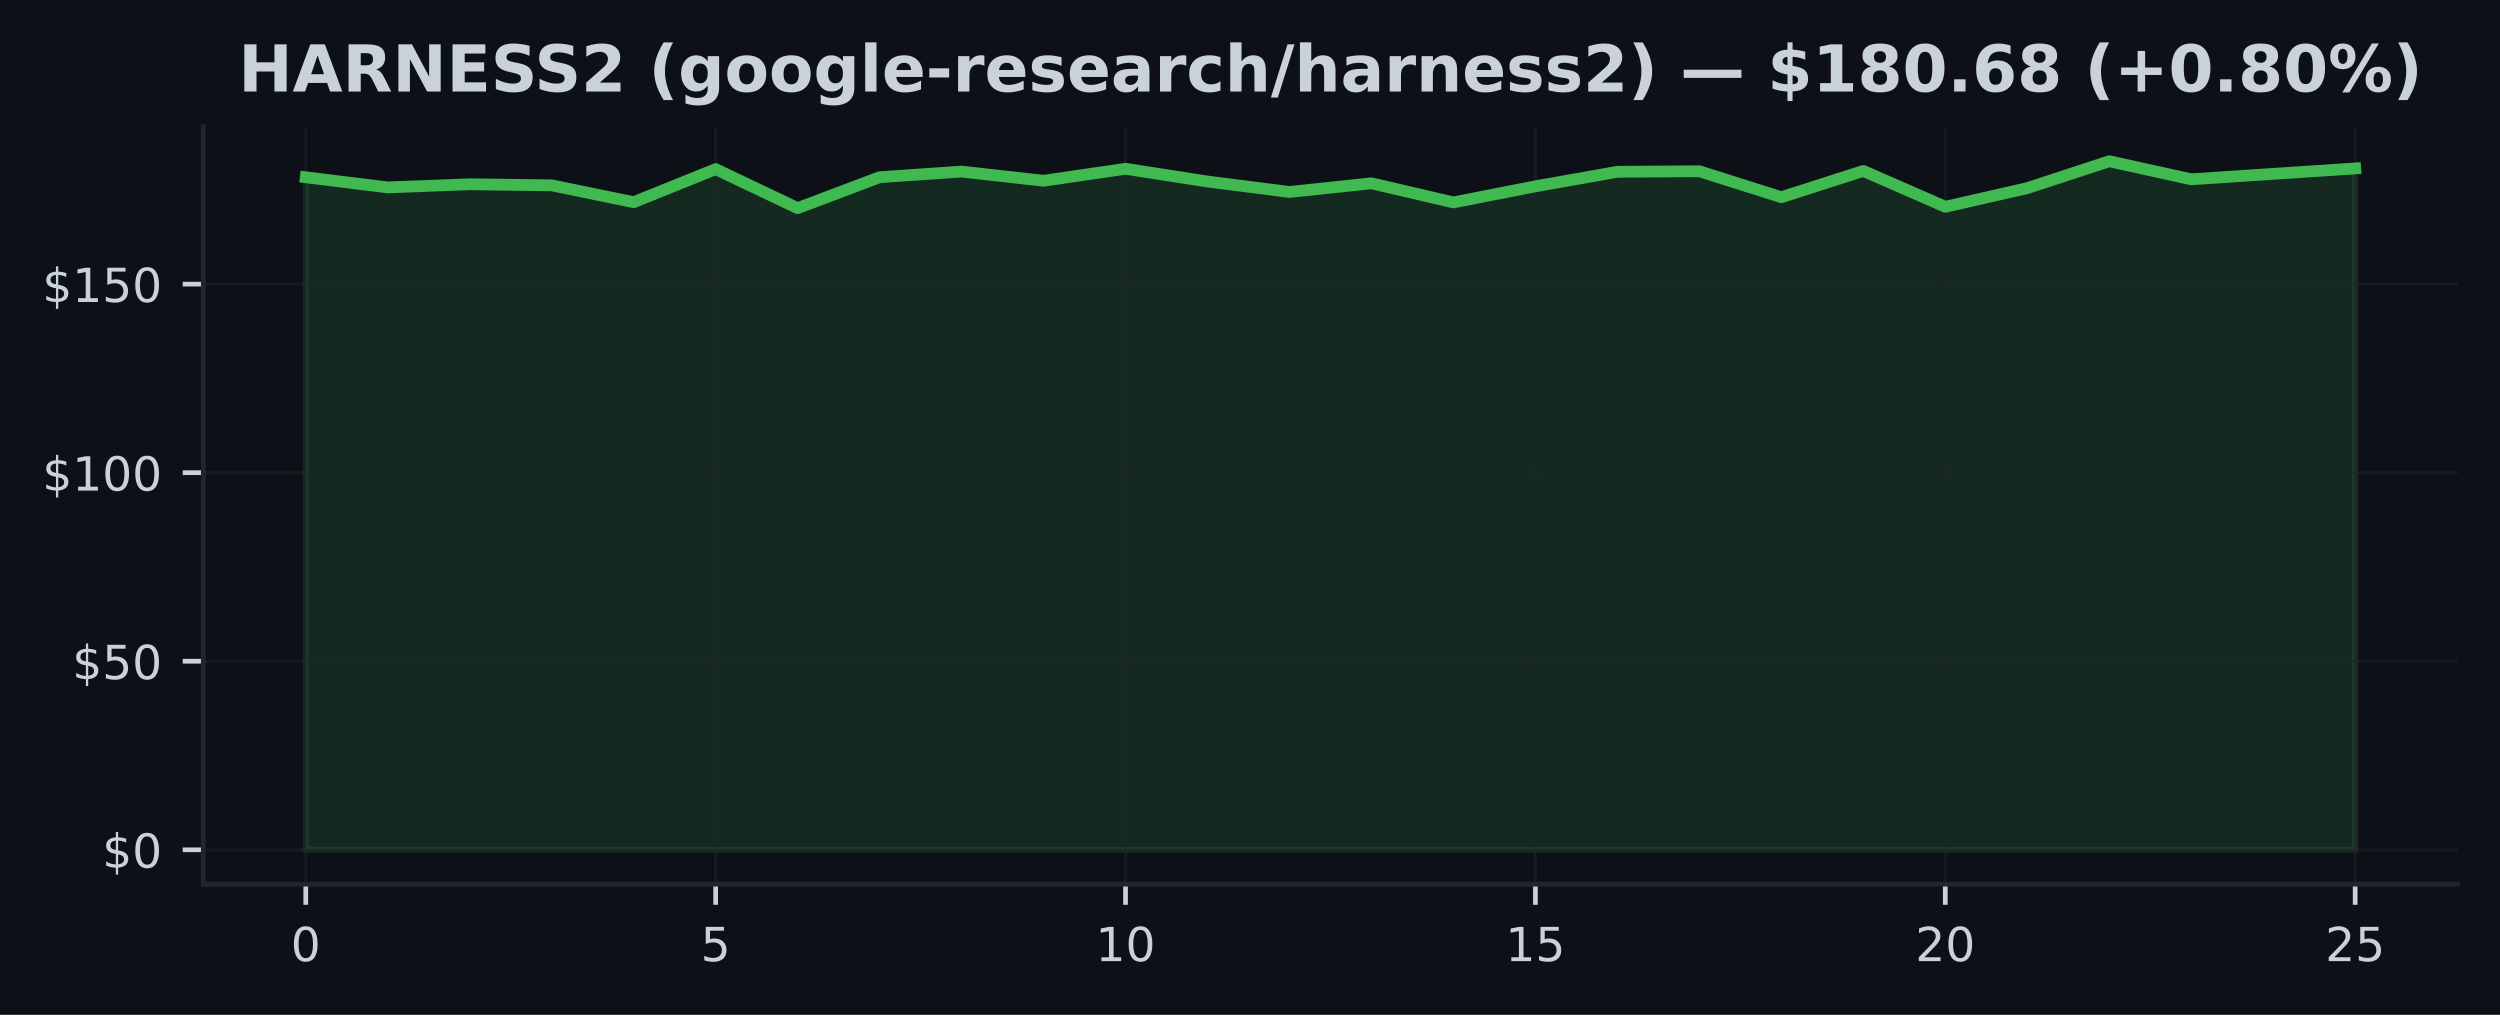
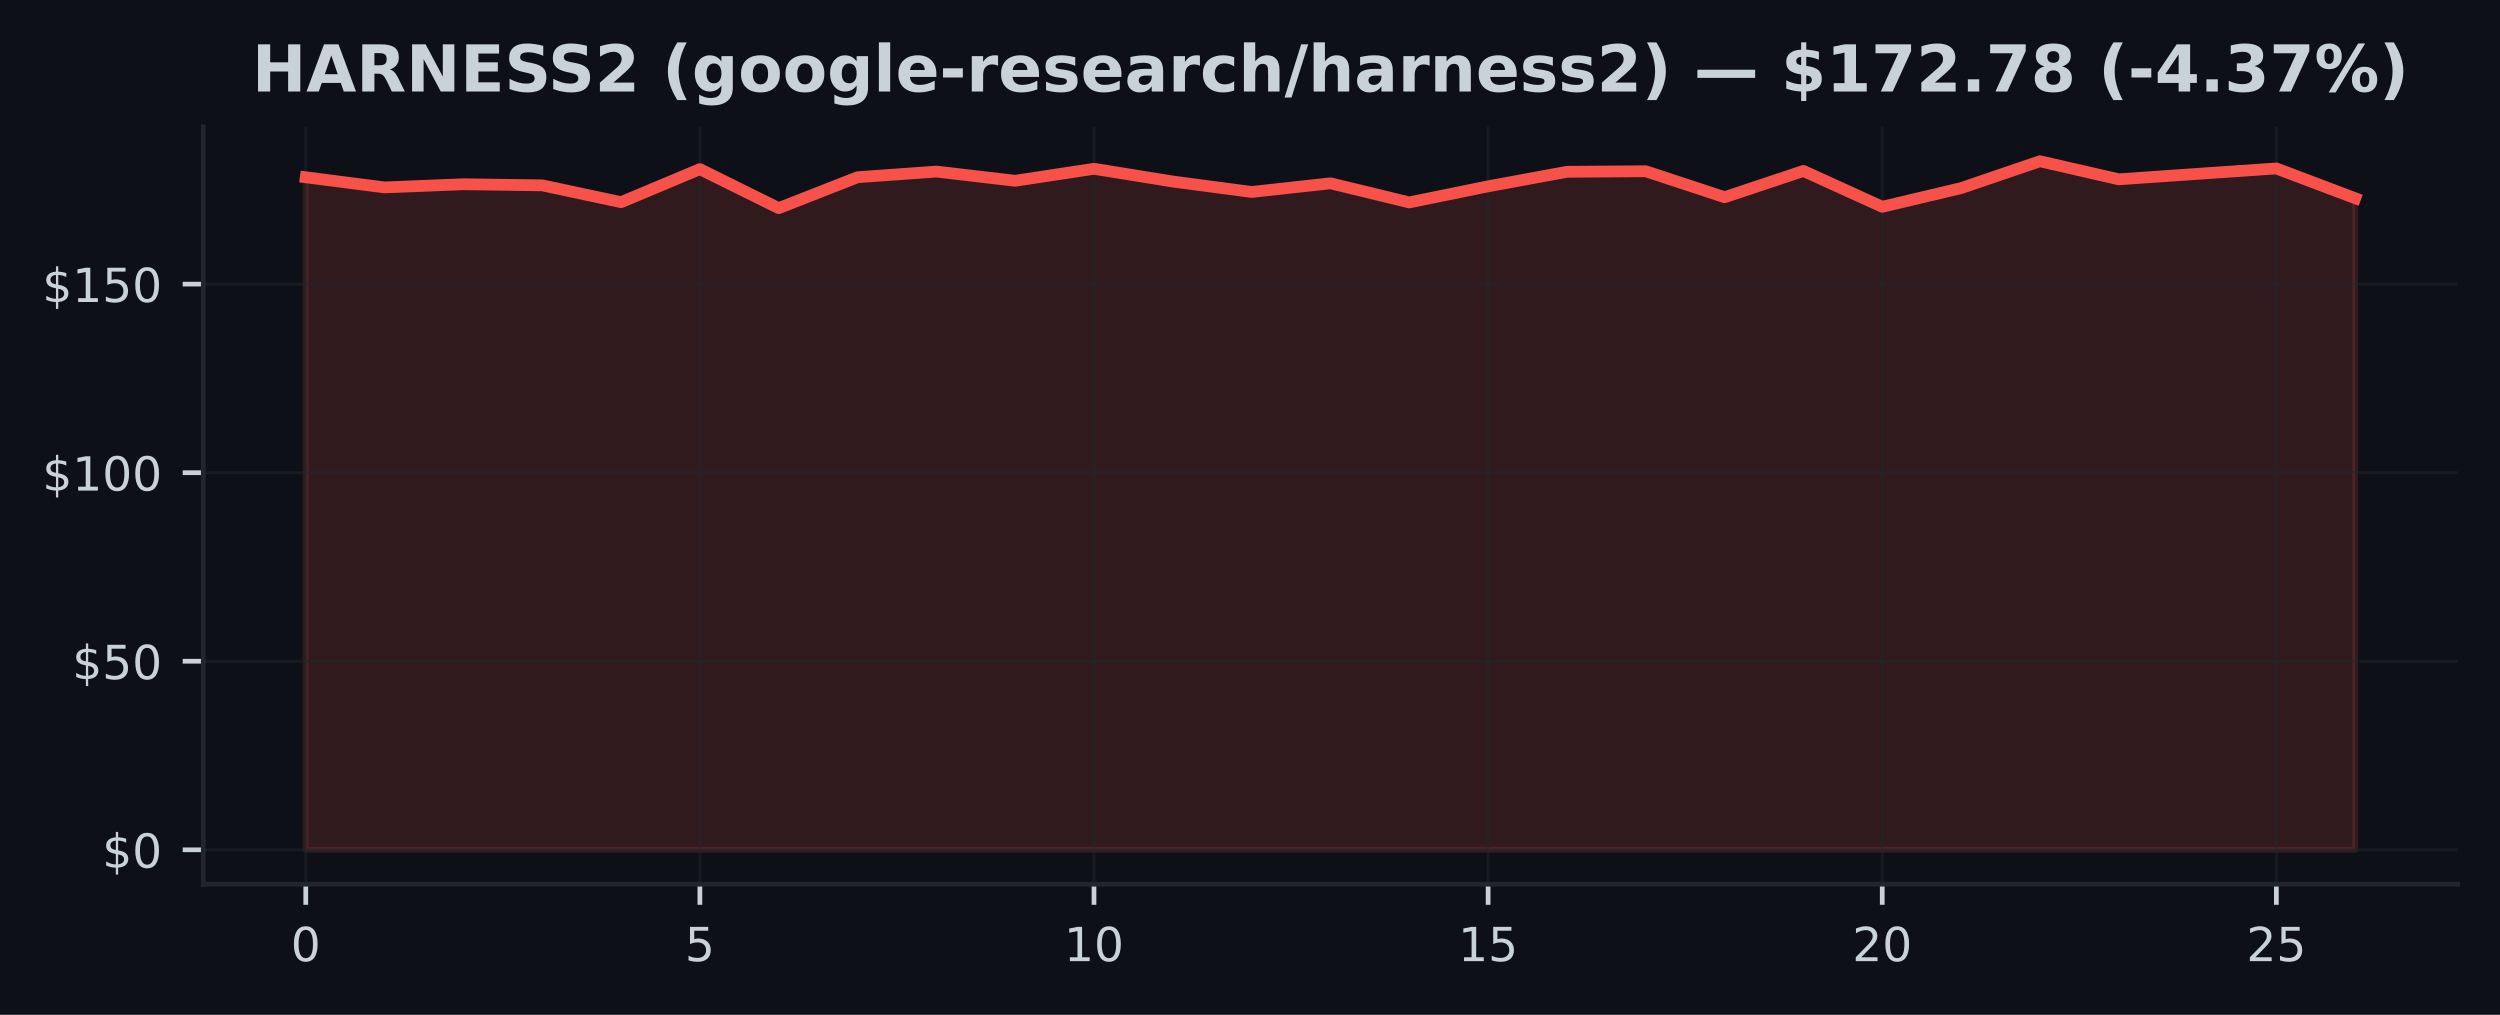
<svg xmlns="http://www.w3.org/2000/svg" xmlns:xlink="http://www.w3.org/1999/xlink" width="425pt" height="172.518pt" viewBox="0 0 425 172.518" version="1.1">
  <defs>
    <style type="text/css">*{stroke-linejoin: round; stroke-linecap: butt}</style>
  </defs>
  <g id="figure_1">
    <g id="patch_1">
      <path d="M 0 172.518  L 425 172.518  L 425 0  L 0 0  z " style="fill: #0d1117" />
    </g>
    <g id="axes_1">
      <g id="patch_2">
        <path d="M 34.56 150.318  L 417.8 150.318  L 417.8 21.558  L 34.56 21.558  z " style="fill: #0d1117" />
      </g>
      <g id="FillBetweenPolyCollection_1">
        <defs>
-           <path id="m80a5495494" d="M 51.98 -28.053  L 51.98 -142.383  L 65.916 -140.658  L 79.852 -141.197  L 93.788 -141.011  L 107.724 -138.145  L 121.66 -143.767  L 135.596 -137.132  L 149.532 -142.389  L 163.468 -143.351  L 177.404 -141.786  L 191.34 -143.825  L 205.276 -141.658  L 219.212 -139.882  L 233.148 -141.357  L 247.084 -138.107  L 261.02 -140.844  L 274.956 -143.312  L 288.892 -143.408  L 302.828 -138.991  L 316.764 -143.46  L 330.7 -137.363  L 344.636 -140.536  L 358.572 -145.107  L 372.508 -142.037  L 386.444 -142.96  L 400.38 -143.883  L 400.38 -28.053  L 400.38 -28.053  L 386.444 -28.053  L 372.508 -28.053  L 358.572 -28.053  L 344.636 -28.053  L 330.7 -28.053  L 316.764 -28.053  L 302.828 -28.053  L 288.892 -28.053  L 274.956 -28.053  L 261.02 -28.053  L 247.084 -28.053  L 233.148 -28.053  L 219.212 -28.053  L 205.276 -28.053  L 191.34 -28.053  L 177.404 -28.053  L 163.468 -28.053  L 149.532 -28.053  L 135.596 -28.053  L 121.66 -28.053  L 107.724 -28.053  L 93.788 -28.053  L 79.852 -28.053  L 65.916 -28.053  L 51.98 -28.053  z " style="stroke: #3fb950; stroke-opacity: 0.15" />
+           <path id="m35254e988f" d="M 51.98 -28.053  L 51.98 -142.383  L 65.38 -140.658  L 78.78 -141.197  L 92.18 -141.011  L 105.58 -138.145  L 118.98 -143.767  L 132.38 -137.132  L 145.78 -142.389  L 159.18 -143.351  L 172.58 -141.786  L 185.98 -143.825  L 199.38 -141.658  L 212.78 -139.882  L 226.18 -141.357  L 239.58 -138.107  L 252.98 -140.844  L 266.38 -143.312  L 279.78 -143.408  L 293.18 -138.991  L 306.58 -143.46  L 319.98 -137.363  L 333.38 -140.536  L 346.78 -145.107  L 360.18 -142.037  L 373.58 -142.96  L 386.98 -143.883  L 400.38 -138.818  L 400.38 -28.053  L 400.38 -28.053  L 386.98 -28.053  L 373.58 -28.053  L 360.18 -28.053  L 346.78 -28.053  L 333.38 -28.053  L 319.98 -28.053  L 306.58 -28.053  L 293.18 -28.053  L 279.78 -28.053  L 266.38 -28.053  L 252.98 -28.053  L 239.58 -28.053  L 226.18 -28.053  L 212.78 -28.053  L 199.38 -28.053  L 185.98 -28.053  L 172.58 -28.053  L 159.18 -28.053  L 145.78 -28.053  L 132.38 -28.053  L 118.98 -28.053  L 105.58 -28.053  L 92.18 -28.053  L 78.78 -28.053  L 65.38 -28.053  L 51.98 -28.053  z " style="stroke: #f85149; stroke-opacity: 0.15" />
        </defs>
-         <g clip-path="url(#p2e8d66c56e)">
-           <use xlink:href="#m80a5495494" x="0" y="172.518" style="fill: #3fb950; fill-opacity: 0.15; stroke: #3fb950; stroke-opacity: 0.15" />
+         <g clip-path="url(#pdccc6538d4)">
+           <use xlink:href="#m35254e988f" x="0" y="172.518" style="fill: #f85149; fill-opacity: 0.15; stroke: #f85149; stroke-opacity: 0.15" />
        </g>
      </g>
      <g id="matplotlib.axis_1">
        <g id="xtick_1">
          <g id="line2d_1">
-             <path d="M 51.98 150.318  L 51.98 21.558  " clip-path="url(#p2e8d66c56e)" style="fill: none; stroke: #21262d; stroke-opacity: 0.5; stroke-width: 0.5; stroke-linecap: square" />
+             <path d="M 51.98 150.318  L 51.98 21.558  " clip-path="url(#pdccc6538d4)" style="fill: none; stroke: #21262d; stroke-opacity: 0.5; stroke-width: 0.5; stroke-linecap: square" />
          </g>
          <g id="line2d_2">
            <defs>
-               <path id="m6308249d7f" d="M 0 0  L 0 3.5  " style="stroke: #c9d1d9; stroke-width: 0.8" />
+               <path id="mbe995ec9b2" d="M 0 0  L 0 3.5  " style="stroke: #c9d1d9; stroke-width: 0.8" />
            </defs>
            <g>
-               <use xlink:href="#m6308249d7f" x="51.98" y="150.318" style="fill: #c9d1d9; stroke: #c9d1d9; stroke-width: 0.8" />
+               <use xlink:href="#mbe995ec9b2" x="51.98" y="150.318" style="fill: #c9d1d9; stroke: #c9d1d9; stroke-width: 0.8" />
            </g>
          </g>
          <g id="text_1">
            <g style="fill: #c9d1d9" transform="translate(49.435 163.3964) scale(0.08 -0.08)">
              <defs>
                <path id="DejaVuSans-13" d="M 2034 4250  Q 1547 4250 1301 3770  Q 1056 3291 1056 2328  Q 1056 1369 1301 889  Q 1547 409 2034 409  Q 2525 409 2770 889  Q 3016 1369 3016 2328  Q 3016 3291 2770 3770  Q 2525 4250 2034 4250  z M 2034 4750  Q 2819 4750 3233 4129  Q 3647 3509 3647 2328  Q 3647 1150 3233 529  Q 2819 -91 2034 -91  Q 1250 -91 836 529  Q 422 1150 422 2328  Q 422 3509 836 4129  Q 1250 4750 2034 4750  z " transform="scale(0.015625)" />
              </defs>
              <use xlink:href="#DejaVuSans-13" />
            </g>
          </g>
        </g>
        <g id="xtick_2">
          <g id="line2d_3">
-             <path d="M 121.66 150.318  L 121.66 21.558  " clip-path="url(#p2e8d66c56e)" style="fill: none; stroke: #21262d; stroke-opacity: 0.5; stroke-width: 0.5; stroke-linecap: square" />
+             <path d="M 118.98 150.318  L 118.98 21.558  " clip-path="url(#pdccc6538d4)" style="fill: none; stroke: #21262d; stroke-opacity: 0.5; stroke-width: 0.5; stroke-linecap: square" />
          </g>
          <g id="line2d_4">
            <g>
-               <use xlink:href="#m6308249d7f" x="121.66" y="150.318" style="fill: #c9d1d9; stroke: #c9d1d9; stroke-width: 0.8" />
+               <use xlink:href="#mbe995ec9b2" x="118.98" y="150.318" style="fill: #c9d1d9; stroke: #c9d1d9; stroke-width: 0.8" />
            </g>
          </g>
          <g id="text_2">
-             <g style="fill: #c9d1d9" transform="translate(119.115 163.3964) scale(0.08 -0.08)">
+             <g style="fill: #c9d1d9" transform="translate(116.435 163.3964) scale(0.08 -0.08)">
              <defs>
                <path id="DejaVuSans-18" d="M 691 4666  L 3169 4666  L 3169 4134  L 1269 4134  L 1269 2991  Q 1406 3038 1543 3061  Q 1681 3084 1819 3084  Q 2600 3084 3056 2656  Q 3513 2228 3513 1497  Q 3513 744 3044 326  Q 2575 -91 1722 -91  Q 1428 -91 1123 -41  Q 819 9 494 109  L 494 744  Q 775 591 1075 516  Q 1375 441 1709 441  Q 2250 441 2565 725  Q 2881 1009 2881 1497  Q 2881 1984 2565 2268  Q 2250 2553 1709 2553  Q 1456 2553 1204 2497  Q 953 2441 691 2322  L 691 4666  z " transform="scale(0.015625)" />
              </defs>
              <use xlink:href="#DejaVuSans-18" />
            </g>
          </g>
        </g>
        <g id="xtick_3">
          <g id="line2d_5">
-             <path d="M 191.34 150.318  L 191.34 21.558  " clip-path="url(#p2e8d66c56e)" style="fill: none; stroke: #21262d; stroke-opacity: 0.5; stroke-width: 0.5; stroke-linecap: square" />
+             <path d="M 185.98 150.318  L 185.98 21.558  " clip-path="url(#pdccc6538d4)" style="fill: none; stroke: #21262d; stroke-opacity: 0.5; stroke-width: 0.5; stroke-linecap: square" />
          </g>
          <g id="line2d_6">
            <g>
-               <use xlink:href="#m6308249d7f" x="191.34" y="150.318" style="fill: #c9d1d9; stroke: #c9d1d9; stroke-width: 0.8" />
+               <use xlink:href="#mbe995ec9b2" x="185.98" y="150.318" style="fill: #c9d1d9; stroke: #c9d1d9; stroke-width: 0.8" />
            </g>
          </g>
          <g id="text_3">
-             <g style="fill: #c9d1d9" transform="translate(186.25 163.3964) scale(0.08 -0.08)">
+             <g style="fill: #c9d1d9" transform="translate(180.89 163.3964) scale(0.08 -0.08)">
              <defs>
                <path id="DejaVuSans-14" d="M 794 531  L 1825 531  L 1825 4091  L 703 3866  L 703 4441  L 1819 4666  L 2450 4666  L 2450 531  L 3481 531  L 3481 0  L 794 0  L 794 531  z " transform="scale(0.015625)" />
              </defs>
              <use xlink:href="#DejaVuSans-14" />
              <use xlink:href="#DejaVuSans-13" transform="translate(63.625 0)" />
            </g>
          </g>
        </g>
        <g id="xtick_4">
          <g id="line2d_7">
-             <path d="M 261.02 150.318  L 261.02 21.558  " clip-path="url(#p2e8d66c56e)" style="fill: none; stroke: #21262d; stroke-opacity: 0.5; stroke-width: 0.5; stroke-linecap: square" />
+             <path d="M 252.98 150.318  L 252.98 21.558  " clip-path="url(#pdccc6538d4)" style="fill: none; stroke: #21262d; stroke-opacity: 0.5; stroke-width: 0.5; stroke-linecap: square" />
          </g>
          <g id="line2d_8">
            <g>
-               <use xlink:href="#m6308249d7f" x="261.02" y="150.318" style="fill: #c9d1d9; stroke: #c9d1d9; stroke-width: 0.8" />
+               <use xlink:href="#mbe995ec9b2" x="252.98" y="150.318" style="fill: #c9d1d9; stroke: #c9d1d9; stroke-width: 0.8" />
            </g>
          </g>
          <g id="text_4">
-             <g style="fill: #c9d1d9" transform="translate(255.93 163.3964) scale(0.08 -0.08)">
+             <g style="fill: #c9d1d9" transform="translate(247.89 163.3964) scale(0.08 -0.08)">
              <use xlink:href="#DejaVuSans-14" />
              <use xlink:href="#DejaVuSans-18" transform="translate(63.625 0)" />
            </g>
          </g>
        </g>
        <g id="xtick_5">
          <g id="line2d_9">
-             <path d="M 330.7 150.318  L 330.7 21.558  " clip-path="url(#p2e8d66c56e)" style="fill: none; stroke: #21262d; stroke-opacity: 0.5; stroke-width: 0.5; stroke-linecap: square" />
+             <path d="M 319.98 150.318  L 319.98 21.558  " clip-path="url(#pdccc6538d4)" style="fill: none; stroke: #21262d; stroke-opacity: 0.5; stroke-width: 0.5; stroke-linecap: square" />
          </g>
          <g id="line2d_10">
            <g>
-               <use xlink:href="#m6308249d7f" x="330.7" y="150.318" style="fill: #c9d1d9; stroke: #c9d1d9; stroke-width: 0.8" />
+               <use xlink:href="#mbe995ec9b2" x="319.98" y="150.318" style="fill: #c9d1d9; stroke: #c9d1d9; stroke-width: 0.8" />
            </g>
          </g>
          <g id="text_5">
-             <g style="fill: #c9d1d9" transform="translate(325.61 163.3964) scale(0.08 -0.08)">
+             <g style="fill: #c9d1d9" transform="translate(314.89 163.3964) scale(0.08 -0.08)">
              <defs>
                <path id="DejaVuSans-15" d="M 1228 531  L 3431 531  L 3431 0  L 469 0  L 469 531  Q 828 903 1448 1529  Q 2069 2156 2228 2338  Q 2531 2678 2651 2914  Q 2772 3150 2772 3378  Q 2772 3750 2511 3984  Q 2250 4219 1831 4219  Q 1534 4219 1204 4116  Q 875 4013 500 3803  L 500 4441  Q 881 4594 1212 4672  Q 1544 4750 1819 4750  Q 2544 4750 2975 4387  Q 3406 4025 3406 3419  Q 3406 3131 3298 2873  Q 3191 2616 2906 2266  Q 2828 2175 2409 1742  Q 1991 1309 1228 531  z " transform="scale(0.015625)" />
              </defs>
              <use xlink:href="#DejaVuSans-15" />
              <use xlink:href="#DejaVuSans-13" transform="translate(63.625 0)" />
            </g>
          </g>
        </g>
        <g id="xtick_6">
          <g id="line2d_11">
-             <path d="M 400.38 150.318  L 400.38 21.558  " clip-path="url(#p2e8d66c56e)" style="fill: none; stroke: #21262d; stroke-opacity: 0.5; stroke-width: 0.5; stroke-linecap: square" />
+             <path d="M 386.98 150.318  L 386.98 21.558  " clip-path="url(#pdccc6538d4)" style="fill: none; stroke: #21262d; stroke-opacity: 0.5; stroke-width: 0.5; stroke-linecap: square" />
          </g>
          <g id="line2d_12">
            <g>
-               <use xlink:href="#m6308249d7f" x="400.38" y="150.318" style="fill: #c9d1d9; stroke: #c9d1d9; stroke-width: 0.8" />
+               <use xlink:href="#mbe995ec9b2" x="386.98" y="150.318" style="fill: #c9d1d9; stroke: #c9d1d9; stroke-width: 0.8" />
            </g>
          </g>
          <g id="text_6">
-             <g style="fill: #c9d1d9" transform="translate(395.29 163.3964) scale(0.08 -0.08)">
+             <g style="fill: #c9d1d9" transform="translate(381.89 163.3964) scale(0.08 -0.08)">
              <use xlink:href="#DejaVuSans-15" />
              <use xlink:href="#DejaVuSans-18" transform="translate(63.625 0)" />
            </g>
          </g>
        </g>
      </g>
      <g id="matplotlib.axis_2">
        <g id="ytick_1">
          <g id="line2d_13">
-             <path d="M 34.56 144.466  L 417.8 144.466  " clip-path="url(#p2e8d66c56e)" style="fill: none; stroke: #21262d; stroke-opacity: 0.5; stroke-width: 0.5; stroke-linecap: square" />
+             <path d="M 34.56 144.466  L 417.8 144.466  " clip-path="url(#pdccc6538d4)" style="fill: none; stroke: #21262d; stroke-opacity: 0.5; stroke-width: 0.5; stroke-linecap: square" />
          </g>
          <g id="line2d_14">
            <defs>
-               <path id="m4967aa84e0" d="M 0 0  L -3.5 0  " style="stroke: #c9d1d9; stroke-width: 0.8" />
+               <path id="mbb0aeb6065" d="M 0 0  L -3.5 0  " style="stroke: #c9d1d9; stroke-width: 0.8" />
            </defs>
            <g>
-               <use xlink:href="#m4967aa84e0" x="34.56" y="144.466" style="fill: #c9d1d9; stroke: #c9d1d9; stroke-width: 0.8" />
+               <use xlink:href="#mbb0aeb6065" x="34.56" y="144.466" style="fill: #c9d1d9; stroke: #c9d1d9; stroke-width: 0.8" />
            </g>
          </g>
          <g id="text_7">
            <g style="fill: #c9d1d9" transform="translate(17.38 147.5049) scale(0.08 -0.08)">
              <defs>
                <path id="DejaVuSans-7" d="M 2163 -941  L 1850 -941  L 1847 0  Q 1519 6 1191 76  Q 863 147 531 288  L 531 850  Q 850 650 1176 548  Q 1503 447 1850 444  L 1850 1869  Q 1159 1981 845 2250  Q 531 2519 531 2988  Q 531 3497 872 3790  Q 1213 4084 1850 4128  L 1850 4863  L 2163 4863  L 2163 4138  Q 2453 4125 2725 4076  Q 2997 4028 3256 3944  L 3256 3397  Q 2997 3528 2723 3600  Q 2450 3672 2163 3684  L 2163 2350  Q 2872 2241 3206 1959  Q 3541 1678 3541 1191  Q 3541 663 3186 358  Q 2831 53 2163 6  L 2163 -941  z M 1850 2406  L 1850 3688  Q 1488 3647 1297 3481  Q 1106 3316 1106 3041  Q 1106 2772 1282 2622  Q 1459 2472 1850 2406  z M 2163 1806  L 2163 453  Q 2559 506 2761 678  Q 2963 850 2963 1131  Q 2963 1406 2770 1568  Q 2578 1731 2163 1806  z " transform="scale(0.015625)" />
              </defs>
              <use xlink:href="#DejaVuSans-7" />
              <use xlink:href="#DejaVuSans-13" transform="translate(63.625 0)" />
            </g>
          </g>
        </g>
        <g id="ytick_2">
          <g id="line2d_15">
-             <path d="M 34.56 112.412  L 417.8 112.412  " clip-path="url(#p2e8d66c56e)" style="fill: none; stroke: #21262d; stroke-opacity: 0.5; stroke-width: 0.5; stroke-linecap: square" />
+             <path d="M 34.56 112.412  L 417.8 112.412  " clip-path="url(#pdccc6538d4)" style="fill: none; stroke: #21262d; stroke-opacity: 0.5; stroke-width: 0.5; stroke-linecap: square" />
          </g>
          <g id="line2d_16">
            <g>
-               <use xlink:href="#m4967aa84e0" x="34.56" y="112.412" style="fill: #c9d1d9; stroke: #c9d1d9; stroke-width: 0.8" />
+               <use xlink:href="#mbb0aeb6065" x="34.56" y="112.412" style="fill: #c9d1d9; stroke: #c9d1d9; stroke-width: 0.8" />
            </g>
          </g>
          <g id="text_8">
            <g style="fill: #c9d1d9" transform="translate(12.29 115.451) scale(0.08 -0.08)">
              <use xlink:href="#DejaVuSans-7" />
              <use xlink:href="#DejaVuSans-18" transform="translate(63.625 0)" />
              <use xlink:href="#DejaVuSans-13" transform="translate(127.25 0)" />
            </g>
          </g>
        </g>
        <g id="ytick_3">
          <g id="line2d_17">
-             <path d="M 34.56 80.358  L 417.8 80.358  " clip-path="url(#p2e8d66c56e)" style="fill: none; stroke: #21262d; stroke-opacity: 0.5; stroke-width: 0.5; stroke-linecap: square" />
+             <path d="M 34.56 80.358  L 417.8 80.358  " clip-path="url(#pdccc6538d4)" style="fill: none; stroke: #21262d; stroke-opacity: 0.5; stroke-width: 0.5; stroke-linecap: square" />
          </g>
          <g id="line2d_18">
            <g>
-               <use xlink:href="#m4967aa84e0" x="34.56" y="80.358" style="fill: #c9d1d9; stroke: #c9d1d9; stroke-width: 0.8" />
+               <use xlink:href="#mbb0aeb6065" x="34.56" y="80.358" style="fill: #c9d1d9; stroke: #c9d1d9; stroke-width: 0.8" />
            </g>
          </g>
          <g id="text_9">
            <g style="fill: #c9d1d9" transform="translate(7.2 83.39707) scale(0.08 -0.08)">
              <use xlink:href="#DejaVuSans-7" />
              <use xlink:href="#DejaVuSans-14" transform="translate(63.625 0)" />
              <use xlink:href="#DejaVuSans-13" transform="translate(127.25 0)" />
              <use xlink:href="#DejaVuSans-13" transform="translate(190.875 0)" />
            </g>
          </g>
        </g>
        <g id="ytick_4">
          <g id="line2d_19">
-             <path d="M 34.56 48.304  L 417.8 48.304  " clip-path="url(#p2e8d66c56e)" style="fill: none; stroke: #21262d; stroke-opacity: 0.5; stroke-width: 0.5; stroke-linecap: square" />
+             <path d="M 34.56 48.304  L 417.8 48.304  " clip-path="url(#pdccc6538d4)" style="fill: none; stroke: #21262d; stroke-opacity: 0.5; stroke-width: 0.5; stroke-linecap: square" />
          </g>
          <g id="line2d_20">
            <g>
-               <use xlink:href="#m4967aa84e0" x="34.56" y="48.304" style="fill: #c9d1d9; stroke: #c9d1d9; stroke-width: 0.8" />
+               <use xlink:href="#mbb0aeb6065" x="34.56" y="48.304" style="fill: #c9d1d9; stroke: #c9d1d9; stroke-width: 0.8" />
            </g>
          </g>
          <g id="text_10">
            <g style="fill: #c9d1d9" transform="translate(7.2 51.34314) scale(0.08 -0.08)">
              <use xlink:href="#DejaVuSans-7" />
              <use xlink:href="#DejaVuSans-14" transform="translate(63.625 0)" />
              <use xlink:href="#DejaVuSans-18" transform="translate(127.25 0)" />
              <use xlink:href="#DejaVuSans-13" transform="translate(190.875 0)" />
            </g>
          </g>
        </g>
      </g>
      <g id="line2d_21">
-         <path d="M 51.98 30.136  L 65.916 31.86  L 79.852 31.322  L 93.788 31.508  L 107.724 34.373  L 121.66 28.751  L 135.596 35.386  L 149.532 30.129  L 163.468 29.168  L 177.404 30.732  L 191.34 28.693  L 205.276 30.86  L 219.212 32.636  L 233.148 31.161  L 247.084 34.412  L 261.02 31.674  L 274.956 29.206  L 288.892 29.11  L 302.828 33.527  L 316.764 29.059  L 330.7 35.155  L 344.636 31.982  L 358.572 27.411  L 372.508 30.482  L 386.444 29.559  L 400.38 28.635  " clip-path="url(#p2e8d66c56e)" style="fill: none; stroke: #3fb950; stroke-width: 2; stroke-linecap: square" />
+         <path d="M 51.98 30.136  L 65.38 31.86  L 78.78 31.322  L 92.18 31.508  L 105.58 34.373  L 118.98 28.751  L 132.38 35.386  L 145.78 30.129  L 159.18 29.168  L 172.58 30.732  L 185.98 28.693  L 199.38 30.86  L 212.78 32.636  L 226.18 31.161  L 239.58 34.412  L 252.98 31.674  L 266.38 29.206  L 279.78 29.11  L 293.18 33.527  L 306.58 29.059  L 319.98 35.155  L 333.38 31.982  L 346.78 27.411  L 360.18 30.482  L 373.58 29.559  L 386.98 28.635  L 400.38 33.7  " clip-path="url(#pdccc6538d4)" style="fill: none; stroke: #f85149; stroke-width: 2; stroke-linecap: square" />
      </g>
      <g id="patch_3">
        <path d="M 34.56 150.318  L 34.56 21.558  " style="fill: none; stroke: #21262d; stroke-width: 0.8; stroke-linejoin: miter; stroke-linecap: square" />
      </g>
      <g id="patch_4">
        <path d="M 34.56 150.318  L 417.8 150.318  " style="fill: none; stroke: #21262d; stroke-width: 0.8; stroke-linejoin: miter; stroke-linecap: square" />
      </g>
      <g id="text_11">
-         <g style="fill: #c9d1d9" transform="translate(40.5275 15.55828) scale(0.11 -0.11)">
+         <g style="fill: #c9d1d9" transform="translate(42.85383 15.55828) scale(0.11 -0.11)">
          <defs>
            <path id="DejaVuSans-Bold-2b" d="M 588 4666  L 1791 4666  L 1791 2888  L 3566 2888  L 3566 4666  L 4769 4666  L 4769 0  L 3566 0  L 3566 1978  L 1791 1978  L 1791 0  L 588 0  L 588 4666  z " transform="scale(0.015625)" />
            <path id="DejaVuSans-Bold-24" d="M 3419 850  L 1538 850  L 1241 0  L 31 0  L 1759 4666  L 3194 4666  L 4922 0  L 3713 0  L 3419 850  z M 1838 1716  L 3116 1716  L 2478 3572  L 1838 1716  z " transform="scale(0.015625)" />
            <path id="DejaVuSans-Bold-35" d="M 2297 2597  Q 2675 2597 2839 2737  Q 3003 2878 3003 3200  Q 3003 3519 2839 3656  Q 2675 3794 2297 3794  L 1791 3794  L 1791 2597  L 2297 2597  z M 1791 1766  L 1791 0  L 588 0  L 588 4666  L 2425 4666  Q 3347 4666 3776 4356  Q 4206 4047 4206 3378  Q 4206 2916 3982 2619  Q 3759 2322 3309 2181  Q 3556 2125 3751 1926  Q 3947 1728 4147 1325  L 4800 0  L 3519 0  L 2950 1159  Q 2778 1509 2601 1637  Q 2425 1766 2131 1766  L 1791 1766  z " transform="scale(0.015625)" />
            <path id="DejaVuSans-Bold-31" d="M 588 4666  L 1931 4666  L 3628 1466  L 3628 4666  L 4769 4666  L 4769 0  L 3425 0  L 1728 3200  L 1728 0  L 588 0  L 588 4666  z " transform="scale(0.015625)" />
            <path id="DejaVuSans-Bold-28" d="M 588 4666  L 3834 4666  L 3834 3756  L 1791 3756  L 1791 2888  L 3713 2888  L 3713 1978  L 1791 1978  L 1791 909  L 3903 909  L 3903 0  L 588 0  L 588 4666  z " transform="scale(0.015625)" />
            <path id="DejaVuSans-Bold-36" d="M 3834 4519  L 3834 3531  Q 3450 3703 3084 3790  Q 2719 3878 2394 3878  Q 1963 3878 1756 3759  Q 1550 3641 1550 3391  Q 1550 3203 1689 3098  Q 1828 2994 2194 2919  L 2706 2816  Q 3484 2659 3812 2340  Q 4141 2022 4141 1434  Q 4141 663 3683 286  Q 3225 -91 2284 -91  Q 1841 -91 1394 -6  Q 947 78 500 244  L 500 1259  Q 947 1022 1364 901  Q 1781 781 2169 781  Q 2563 781 2772 912  Q 2981 1044 2981 1288  Q 2981 1506 2839 1625  Q 2697 1744 2272 1838  L 1806 1941  Q 1106 2091 782 2419  Q 459 2747 459 3303  Q 459 4000 909 4375  Q 1359 4750 2203 4750  Q 2588 4750 2994 4692  Q 3400 4634 3834 4519  z " transform="scale(0.015625)" />
            <path id="DejaVuSans-Bold-15" d="M 1844 884  L 3897 884  L 3897 0  L 506 0  L 506 884  L 2209 2388  Q 2438 2594 2547 2791  Q 2656 2988 2656 3200  Q 2656 3528 2436 3728  Q 2216 3928 1850 3928  Q 1569 3928 1234 3808  Q 900 3688 519 3450  L 519 4475  Q 925 4609 1322 4679  Q 1719 4750 2100 4750  Q 2938 4750 3402 4381  Q 3866 4013 3866 3353  Q 3866 2972 3669 2642  Q 3472 2313 2841 1759  L 1844 884  z " transform="scale(0.015625)" />
            <path id="DejaVuSans-Bold-3" transform="scale(0.015625)" />
            <path id="DejaVuSans-Bold-b" d="M 2413 -844  L 1484 -844  Q 1006 -72 778 623  Q 550 1319 550 2003  Q 550 2688 779 3389  Q 1009 4091 1484 4856  L 2413 4856  Q 2013 4116 1813 3408  Q 1613 2700 1613 2009  Q 1613 1319 1811 609  Q 2009 -100 2413 -844  z " transform="scale(0.015625)" />
            <path id="DejaVuSans-Bold-4a" d="M 2919 594  Q 2688 288 2409 144  Q 2131 0 1766 0  Q 1125 0 706 504  Q 288 1009 288 1791  Q 288 2575 706 3076  Q 1125 3578 1766 3578  Q 2131 3578 2409 3434  Q 2688 3291 2919 2981  L 2919 3500  L 4044 3500  L 4044 353  Q 4044 -491 3511 -936  Q 2978 -1381 1966 -1381  Q 1638 -1381 1331 -1331  Q 1025 -1281 716 -1178  L 716 -306  Q 1009 -475 1290 -558  Q 1572 -641 1856 -641  Q 2406 -641 2662 -400  Q 2919 -159 2919 353  L 2919 594  z M 2181 2772  Q 1834 2772 1640 2515  Q 1447 2259 1447 1791  Q 1447 1309 1634 1061  Q 1822 813 2181 813  Q 2531 813 2725 1069  Q 2919 1325 2919 1791  Q 2919 2259 2725 2515  Q 2531 2772 2181 2772  z " transform="scale(0.015625)" />
            <path id="DejaVuSans-Bold-52" d="M 2203 2784  Q 1831 2784 1636 2517  Q 1441 2250 1441 1747  Q 1441 1244 1636 976  Q 1831 709 2203 709  Q 2569 709 2762 976  Q 2956 1244 2956 1747  Q 2956 2250 2762 2517  Q 2569 2784 2203 2784  z M 2203 3584  Q 3106 3584 3614 3096  Q 4122 2609 4122 1747  Q 4122 884 3614 396  Q 3106 -91 2203 -91  Q 1297 -91 786 396  Q 275 884 275 1747  Q 275 2609 786 3096  Q 1297 3584 2203 3584  z " transform="scale(0.015625)" />
            <path id="DejaVuSans-Bold-4f" d="M 538 4863  L 1656 4863  L 1656 0  L 538 0  L 538 4863  z " transform="scale(0.015625)" />
            <path id="DejaVuSans-Bold-48" d="M 4031 1759  L 4031 1441  L 1416 1441  Q 1456 1047 1700 850  Q 1944 653 2381 653  Q 2734 653 3104 758  Q 3475 863 3866 1075  L 3866 213  Q 3469 63 3072 -14  Q 2675 -91 2278 -91  Q 1328 -91 801 392  Q 275 875 275 1747  Q 275 2603 792 3093  Q 1309 3584 2216 3584  Q 3041 3584 3536 3087  Q 4031 2591 4031 1759  z M 2881 2131  Q 2881 2450 2695 2645  Q 2509 2841 2209 2841  Q 1884 2841 1681 2658  Q 1478 2475 1428 2131  L 2881 2131  z " transform="scale(0.015625)" />
            <path id="DejaVuSans-Bold-10" d="M 347 2297  L 2309 2297  L 2309 1388  L 347 1388  L 347 2297  z " transform="scale(0.015625)" />
            <path id="DejaVuSans-Bold-55" d="M 3138 2547  Q 2991 2616 2845 2648  Q 2700 2681 2553 2681  Q 2122 2681 1889 2404  Q 1656 2128 1656 1613  L 1656 0  L 538 0  L 538 3500  L 1656 3500  L 1656 2925  Q 1872 3269 2151 3426  Q 2431 3584 2822 3584  Q 2878 3584 2943 3579  Q 3009 3575 3134 3559  L 3138 2547  z " transform="scale(0.015625)" />
            <path id="DejaVuSans-Bold-56" d="M 3272 3391  L 3272 2541  Q 2913 2691 2578 2766  Q 2244 2841 1947 2841  Q 1628 2841 1473 2761  Q 1319 2681 1319 2516  Q 1319 2381 1436 2309  Q 1553 2238 1856 2203  L 2053 2175  Q 2913 2066 3209 1816  Q 3506 1566 3506 1031  Q 3506 472 3093 190  Q 2681 -91 1863 -91  Q 1516 -91 1145 -36  Q 775 19 384 128  L 384 978  Q 719 816 1070 734  Q 1422 653 1784 653  Q 2113 653 2278 743  Q 2444 834 2444 1013  Q 2444 1163 2330 1236  Q 2216 1309 1875 1350  L 1678 1375  Q 931 1469 631 1722  Q 331 1975 331 2491  Q 331 3047 712 3315  Q 1094 3584 1881 3584  Q 2191 3584 2531 3537  Q 2872 3491 3272 3391  z " transform="scale(0.015625)" />
            <path id="DejaVuSans-Bold-44" d="M 2106 1575  Q 1756 1575 1579 1456  Q 1403 1338 1403 1106  Q 1403 894 1545 773  Q 1688 653 1941 653  Q 2256 653 2472 879  Q 2688 1106 2688 1447  L 2688 1575  L 2106 1575  z M 3816 1997  L 3816 0  L 2688 0  L 2688 519  Q 2463 200 2181 54  Q 1900 -91 1497 -91  Q 953 -91 614 226  Q 275 544 275 1050  Q 275 1666 698 1953  Q 1122 2241 2028 2241  L 2688 2241  L 2688 2328  Q 2688 2594 2478 2717  Q 2269 2841 1825 2841  Q 1466 2841 1156 2769  Q 847 2697 581 2553  L 581 3406  Q 941 3494 1303 3539  Q 1666 3584 2028 3584  Q 2975 3584 3395 3211  Q 3816 2838 3816 1997  z " transform="scale(0.015625)" />
            <path id="DejaVuSans-Bold-46" d="M 3366 3391  L 3366 2478  Q 3138 2634 2908 2709  Q 2678 2784 2431 2784  Q 1963 2784 1702 2511  Q 1441 2238 1441 1747  Q 1441 1256 1702 982  Q 1963 709 2431 709  Q 2694 709 2930 787  Q 3166 866 3366 1019  L 3366 103  Q 3103 6 2833 -42  Q 2563 -91 2291 -91  Q 1344 -91 809 395  Q 275 881 275 1747  Q 275 2613 809 3098  Q 1344 3584 2291 3584  Q 2566 3584 2833 3536  Q 3100 3488 3366 3391  z " transform="scale(0.015625)" />
            <path id="DejaVuSans-Bold-4b" d="M 4056 2131  L 4056 0  L 2931 0  L 2931 347  L 2931 1625  Q 2931 2084 2911 2256  Q 2891 2428 2841 2509  Q 2775 2619 2662 2680  Q 2550 2741 2406 2741  Q 2056 2741 1856 2470  Q 1656 2200 1656 1722  L 1656 0  L 538 0  L 538 4863  L 1656 4863  L 1656 2988  Q 1909 3294 2193 3439  Q 2478 3584 2822 3584  Q 3428 3584 3742 3212  Q 4056 2841 4056 2131  z " transform="scale(0.015625)" />
            <path id="DejaVuSans-Bold-12" d="M 1644 4666  L 2338 4666  L 691 -594  L 0 -594  L 1644 4666  z " transform="scale(0.015625)" />
            <path id="DejaVuSans-Bold-51" d="M 4056 2131  L 4056 0  L 2931 0  L 2931 347  L 2931 1631  Q 2931 2084 2911 2256  Q 2891 2428 2841 2509  Q 2775 2619 2662 2680  Q 2550 2741 2406 2741  Q 2056 2741 1856 2470  Q 1656 2200 1656 1722  L 1656 0  L 538 0  L 538 3500  L 1656 3500  L 1656 2988  Q 1909 3294 2193 3439  Q 2478 3584 2822 3584  Q 3428 3584 3742 3212  Q 4056 2841 4056 2131  z " transform="scale(0.015625)" />
            <path id="DejaVuSans-Bold-c" d="M 513 -844  Q 913 -100 1113 609  Q 1313 1319 1313 2009  Q 1313 2700 1113 3408  Q 913 4116 513 4856  L 1441 4856  Q 1916 4091 2145 3389  Q 2375 2688 2375 2003  Q 2375 1319 2147 623  Q 1919 -72 1441 -844  L 513 -844  z " transform="scale(0.015625)" />
            <path id="DejaVuSans-Bold-af6" d="M 344 2156  L 6056 2156  L 6056 1350  L 344 1350  L 344 2156  z " transform="scale(0.015625)" />
            <path id="DejaVuSans-Bold-7" d="M 2484 -941  L 1978 -941  L 1975 0  Q 1584 16 1218 87  Q 853 159 506 288  L 506 1106  Q 866 922 1233 823  Q 1600 725 1978 713  L 1978 1684  L 1875 1703  Q 1128 1834 814 2115  Q 500 2397 500 2925  Q 500 3484 883 3798  Q 1266 4113 1975 4141  L 1978 4863  L 2484 4863  L 2484 4153  Q 2797 4128 3109 4075  Q 3422 4022 3738 3938  L 3738 3144  Q 3425 3275 3112 3348  Q 2800 3422 2484 3438  L 2484 2541  L 2584 2522  Q 3378 2397 3698 2105  Q 4019 1813 4019 1241  Q 4019 666 3637 358  Q 3256 50 2484 6  L 2484 -941  z M 1978 2613  L 1978 3428  Q 1756 3416 1623 3308  Q 1491 3200 1491 3034  Q 1491 2850 1612 2745  Q 1734 2641 1978 2613  z M 2484 1594  L 2484 725  Q 2756 728 2892 831  Q 3028 934 3028 1141  Q 3028 1353 2903 1458  Q 2778 1563 2484 1594  z " transform="scale(0.015625)" />
            <path id="DejaVuSans-Bold-14" d="M 750 831  L 1813 831  L 1813 3847  L 722 3622  L 722 4441  L 1806 4666  L 2950 4666  L 2950 831  L 4013 831  L 4013 0  L 750 0  L 750 831  z " transform="scale(0.015625)" />
+             <path id="DejaVuSans-Bold-1a" d="M 428 4666  L 3944 4666  L 3944 3988  L 2125 0  L 953 0  L 2675 3781  L 428 3781  L 428 4666  z " transform="scale(0.015625)" />
+             <path id="DejaVuSans-Bold-11" d="M 653 1209  L 1778 1209  L 1778 0  L 653 0  L 653 1209  z " transform="scale(0.015625)" />
            <path id="DejaVuSans-Bold-1b" d="M 2228 2088  Q 1891 2088 1709 1903  Q 1528 1719 1528 1375  Q 1528 1031 1709 848  Q 1891 666 2228 666  Q 2563 666 2741 848  Q 2919 1031 2919 1375  Q 2919 1722 2741 1905  Q 2563 2088 2228 2088  z M 1350 2484  Q 925 2613 709 2878  Q 494 3144 494 3541  Q 494 4131 934 4440  Q 1375 4750 2228 4750  Q 3075 4750 3515 4442  Q 3956 4134 3956 3541  Q 3956 3144 3739 2878  Q 3522 2613 3097 2484  Q 3572 2353 3814 2058  Q 4056 1763 4056 1313  Q 4056 619 3595 264  Q 3134 -91 2228 -91  Q 1319 -91 855 264  Q 391 619 391 1313  Q 391 1763 633 2058  Q 875 2353 1350 2484  z M 1631 3419  Q 1631 3141 1786 2991  Q 1941 2841 2228 2841  Q 2509 2841 2662 2991  Q 2816 3141 2816 3419  Q 2816 3697 2662 3845  Q 2509 3994 2228 3994  Q 1941 3994 1786 3844  Q 1631 3694 1631 3419  z " transform="scale(0.015625)" />
-             <path id="DejaVuSans-Bold-13" d="M 2944 2338  Q 2944 3213 2780 3570  Q 2616 3928 2228 3928  Q 1841 3928 1675 3570  Q 1509 3213 1509 2338  Q 1509 1453 1675 1090  Q 1841 728 2228 728  Q 2613 728 2778 1090  Q 2944 1453 2944 2338  z M 4147 2328  Q 4147 1169 3647 539  Q 3147 -91 2228 -91  Q 1306 -91 806 539  Q 306 1169 306 2328  Q 306 3491 806 4120  Q 1306 4750 2228 4750  Q 3147 4750 3647 4120  Q 4147 3491 4147 2328  z " transform="scale(0.015625)" />
-             <path id="DejaVuSans-Bold-11" d="M 653 1209  L 1778 1209  L 1778 0  L 653 0  L 653 1209  z " transform="scale(0.015625)" />
-             <path id="DejaVuSans-Bold-19" d="M 2316 2303  Q 2000 2303 1842 2098  Q 1684 1894 1684 1484  Q 1684 1075 1842 870  Q 2000 666 2316 666  Q 2634 666 2792 870  Q 2950 1075 2950 1484  Q 2950 1894 2792 2098  Q 2634 2303 2316 2303  z M 3803 4544  L 3803 3681  Q 3506 3822 3243 3889  Q 2981 3956 2731 3956  Q 2194 3956 1894 3657  Q 1594 3359 1544 2772  Q 1750 2925 1990 3001  Q 2231 3078 2516 3078  Q 3231 3078 3670 2659  Q 4109 2241 4109 1563  Q 4109 813 3618 361  Q 3128 -91 2303 -91  Q 1394 -91 895 523  Q 397 1138 397 2266  Q 397 3422 980 4083  Q 1563 4744 2578 4744  Q 2900 4744 3203 4694  Q 3506 4644 3803 4544  z " transform="scale(0.015625)" />
-             <path id="DejaVuSans-Bold-e" d="M 3053 4013  L 3053 2375  L 4684 2375  L 4684 1638  L 3053 1638  L 3053 0  L 2309 0  L 2309 1638  L 678 1638  L 678 2375  L 2309 2375  L 2309 4013  L 3053 4013  z " transform="scale(0.015625)" />
+             <path id="DejaVuSans-Bold-17" d="M 2356 3675  L 1038 1722  L 2356 1722  L 2356 3675  z M 2156 4666  L 3494 4666  L 3494 1722  L 4159 1722  L 4159 850  L 3494 850  L 3494 0  L 2356 0  L 2356 850  L 288 850  L 288 1881  L 2156 4666  z " transform="scale(0.015625)" />
+             <path id="DejaVuSans-Bold-16" d="M 2981 2516  Q 3453 2394 3698 2092  Q 3944 1791 3944 1325  Q 3944 631 3412 270  Q 2881 -91 1863 -91  Q 1503 -91 1142 -33  Q 781 25 428 141  L 428 1069  Q 766 900 1098 814  Q 1431 728 1753 728  Q 2231 728 2486 893  Q 2741 1059 2741 1369  Q 2741 1688 2480 1852  Q 2219 2016 1709 2016  L 1228 2016  L 1228 2791  L 1734 2791  Q 2188 2791 2409 2933  Q 2631 3075 2631 3366  Q 2631 3634 2415 3781  Q 2200 3928 1806 3928  Q 1516 3928 1219 3862  Q 922 3797 628 3669  L 628 4550  Q 984 4650 1334 4700  Q 1684 4750 2022 4750  Q 2931 4750 3382 4451  Q 3834 4153 3834 3553  Q 3834 3144 3618 2883  Q 3403 2622 2981 2516  z " transform="scale(0.015625)" />
            <path id="DejaVuSans-Bold-8" d="M 4959 1925  Q 4738 1925 4616 1733  Q 4494 1541 4494 1184  Q 4494 825 4614 633  Q 4734 441 4959 441  Q 5184 441 5303 633  Q 5422 825 5422 1184  Q 5422 1541 5301 1733  Q 5181 1925 4959 1925  z M 4959 2450  Q 5541 2450 5875 2112  Q 6209 1775 6209 1184  Q 6209 594 5875 251  Q 5541 -91 4959 -91  Q 4378 -91 4042 251  Q 3706 594 3706 1184  Q 3706 1772 4042 2111  Q 4378 2450 4959 2450  z M 2094 -91  L 1403 -91  L 4319 4750  L 5013 4750  L 2094 -91  z M 1453 4750  Q 2034 4750 2367 4411  Q 2700 4072 2700 3481  Q 2700 2891 2367 2550  Q 2034 2209 1453 2209  Q 872 2209 539 2550  Q 206 2891 206 3481  Q 206 4072 539 4411  Q 872 4750 1453 4750  z M 1453 4225  Q 1228 4225 1106 4031  Q 984 3838 984 3481  Q 984 3122 1106 2926  Q 1228 2731 1453 2731  Q 1678 2731 1798 2926  Q 1919 3122 1919 3481  Q 1919 3838 1797 4031  Q 1675 4225 1453 4225  z " transform="scale(0.015625)" />
          </defs>
          <use xlink:href="#DejaVuSans-Bold-2b" />
          <use xlink:href="#DejaVuSans-Bold-24" transform="translate(83.6875 0)" />
          <use xlink:href="#DejaVuSans-Bold-35" transform="translate(161.0781 0)" />
          <use xlink:href="#DejaVuSans-Bold-31" transform="translate(238.0781 0)" />
          <use xlink:href="#DejaVuSans-Bold-28" transform="translate(321.7656 0)" />
          <use xlink:href="#DejaVuSans-Bold-36" transform="translate(390.0781 0)" />
          <use xlink:href="#DejaVuSans-Bold-36" transform="translate(457.6094 0)" />
          <use xlink:href="#DejaVuSans-Bold-15" transform="translate(529.625 0)" />
          <use xlink:href="#DejaVuSans-Bold-3" transform="translate(599.2031 0)" />
          <use xlink:href="#DejaVuSans-Bold-b" transform="translate(634.0156 0)" />
          <use xlink:href="#DejaVuSans-Bold-4a" transform="translate(679.7188 0)" />
          <use xlink:href="#DejaVuSans-Bold-52" transform="translate(751.2969 0)" />
          <use xlink:href="#DejaVuSans-Bold-52" transform="translate(820 0)" />
          <use xlink:href="#DejaVuSans-Bold-4a" transform="translate(888.7031 0)" />
          <use xlink:href="#DejaVuSans-Bold-4f" transform="translate(960.2812 0)" />
          <use xlink:href="#DejaVuSans-Bold-48" transform="translate(994.5625 0)" />
          <use xlink:href="#DejaVuSans-Bold-10" transform="translate(1062.391 0)" />
          <use xlink:href="#DejaVuSans-Bold-55" transform="translate(1103.891 0)" />
          <use xlink:href="#DejaVuSans-Bold-48" transform="translate(1153.203 0)" />
          <use xlink:href="#DejaVuSans-Bold-56" transform="translate(1221.031 0)" />
          <use xlink:href="#DejaVuSans-Bold-48" transform="translate(1280.547 0)" />
          <use xlink:href="#DejaVuSans-Bold-44" transform="translate(1348.375 0)" />
          <use xlink:href="#DejaVuSans-Bold-55" transform="translate(1415.859 0)" />
          <use xlink:href="#DejaVuSans-Bold-46" transform="translate(1465.172 0)" />
          <use xlink:href="#DejaVuSans-Bold-4b" transform="translate(1524.453 0)" />
          <use xlink:href="#DejaVuSans-Bold-12" transform="translate(1595.641 0)" />
          <use xlink:href="#DejaVuSans-Bold-4b" transform="translate(1632.172 0)" />
          <use xlink:href="#DejaVuSans-Bold-44" transform="translate(1703.359 0)" />
          <use xlink:href="#DejaVuSans-Bold-55" transform="translate(1770.844 0)" />
          <use xlink:href="#DejaVuSans-Bold-51" transform="translate(1820.156 0)" />
          <use xlink:href="#DejaVuSans-Bold-48" transform="translate(1891.344 0)" />
          <use xlink:href="#DejaVuSans-Bold-56" transform="translate(1959.172 0)" />
          <use xlink:href="#DejaVuSans-Bold-56" transform="translate(2018.688 0)" />
          <use xlink:href="#DejaVuSans-Bold-15" transform="translate(2078.203 0)" />
          <use xlink:href="#DejaVuSans-Bold-c" transform="translate(2147.781 0)" />
          <use xlink:href="#DejaVuSans-Bold-3" transform="translate(2193.484 0)" />
          <use xlink:href="#DejaVuSans-Bold-af6" transform="translate(2228.297 0)" />
          <use xlink:href="#DejaVuSans-Bold-3" transform="translate(2328.297 0)" />
          <use xlink:href="#DejaVuSans-Bold-7" transform="translate(2363.109 0)" />
          <use xlink:href="#DejaVuSans-Bold-14" transform="translate(2432.688 0)" />
-           <use xlink:href="#DejaVuSans-Bold-1b" transform="translate(2502.266 0)" />
-           <use xlink:href="#DejaVuSans-Bold-13" transform="translate(2571.844 0)" />
+           <use xlink:href="#DejaVuSans-Bold-1a" transform="translate(2502.266 0)" />
+           <use xlink:href="#DejaVuSans-Bold-15" transform="translate(2571.844 0)" />
          <use xlink:href="#DejaVuSans-Bold-11" transform="translate(2641.422 0)" />
-           <use xlink:href="#DejaVuSans-Bold-19" transform="translate(2679.406 0)" />
+           <use xlink:href="#DejaVuSans-Bold-1a" transform="translate(2679.406 0)" />
          <use xlink:href="#DejaVuSans-Bold-1b" transform="translate(2748.984 0)" />
          <use xlink:href="#DejaVuSans-Bold-3" transform="translate(2818.562 0)" />
          <use xlink:href="#DejaVuSans-Bold-b" transform="translate(2853.375 0)" />
-           <use xlink:href="#DejaVuSans-Bold-e" transform="translate(2899.078 0)" />
-           <use xlink:href="#DejaVuSans-Bold-13" transform="translate(2982.875 0)" />
-           <use xlink:href="#DejaVuSans-Bold-11" transform="translate(3052.453 0)" />
-           <use xlink:href="#DejaVuSans-Bold-1b" transform="translate(3090.438 0)" />
-           <use xlink:href="#DejaVuSans-Bold-13" transform="translate(3160.016 0)" />
-           <use xlink:href="#DejaVuSans-Bold-8" transform="translate(3229.594 0)" />
-           <use xlink:href="#DejaVuSans-Bold-c" transform="translate(3329.797 0)" />
+           <use xlink:href="#DejaVuSans-Bold-10" transform="translate(2899.078 0)" />
+           <use xlink:href="#DejaVuSans-Bold-17" transform="translate(2940.578 0)" />
+           <use xlink:href="#DejaVuSans-Bold-11" transform="translate(3010.156 0)" />
+           <use xlink:href="#DejaVuSans-Bold-16" transform="translate(3048.141 0)" />
+           <use xlink:href="#DejaVuSans-Bold-1a" transform="translate(3117.719 0)" />
+           <use xlink:href="#DejaVuSans-Bold-8" transform="translate(3187.297 0)" />
+           <use xlink:href="#DejaVuSans-Bold-c" transform="translate(3287.5 0)" />
        </g>
      </g>
    </g>
  </g>
  <defs>
-     <clipPath id="p2e8d66c56e">
+     <clipPath id="pdccc6538d4">
      <rect x="34.56" y="21.558" width="383.24" height="128.76" />
    </clipPath>
  </defs>
</svg>
